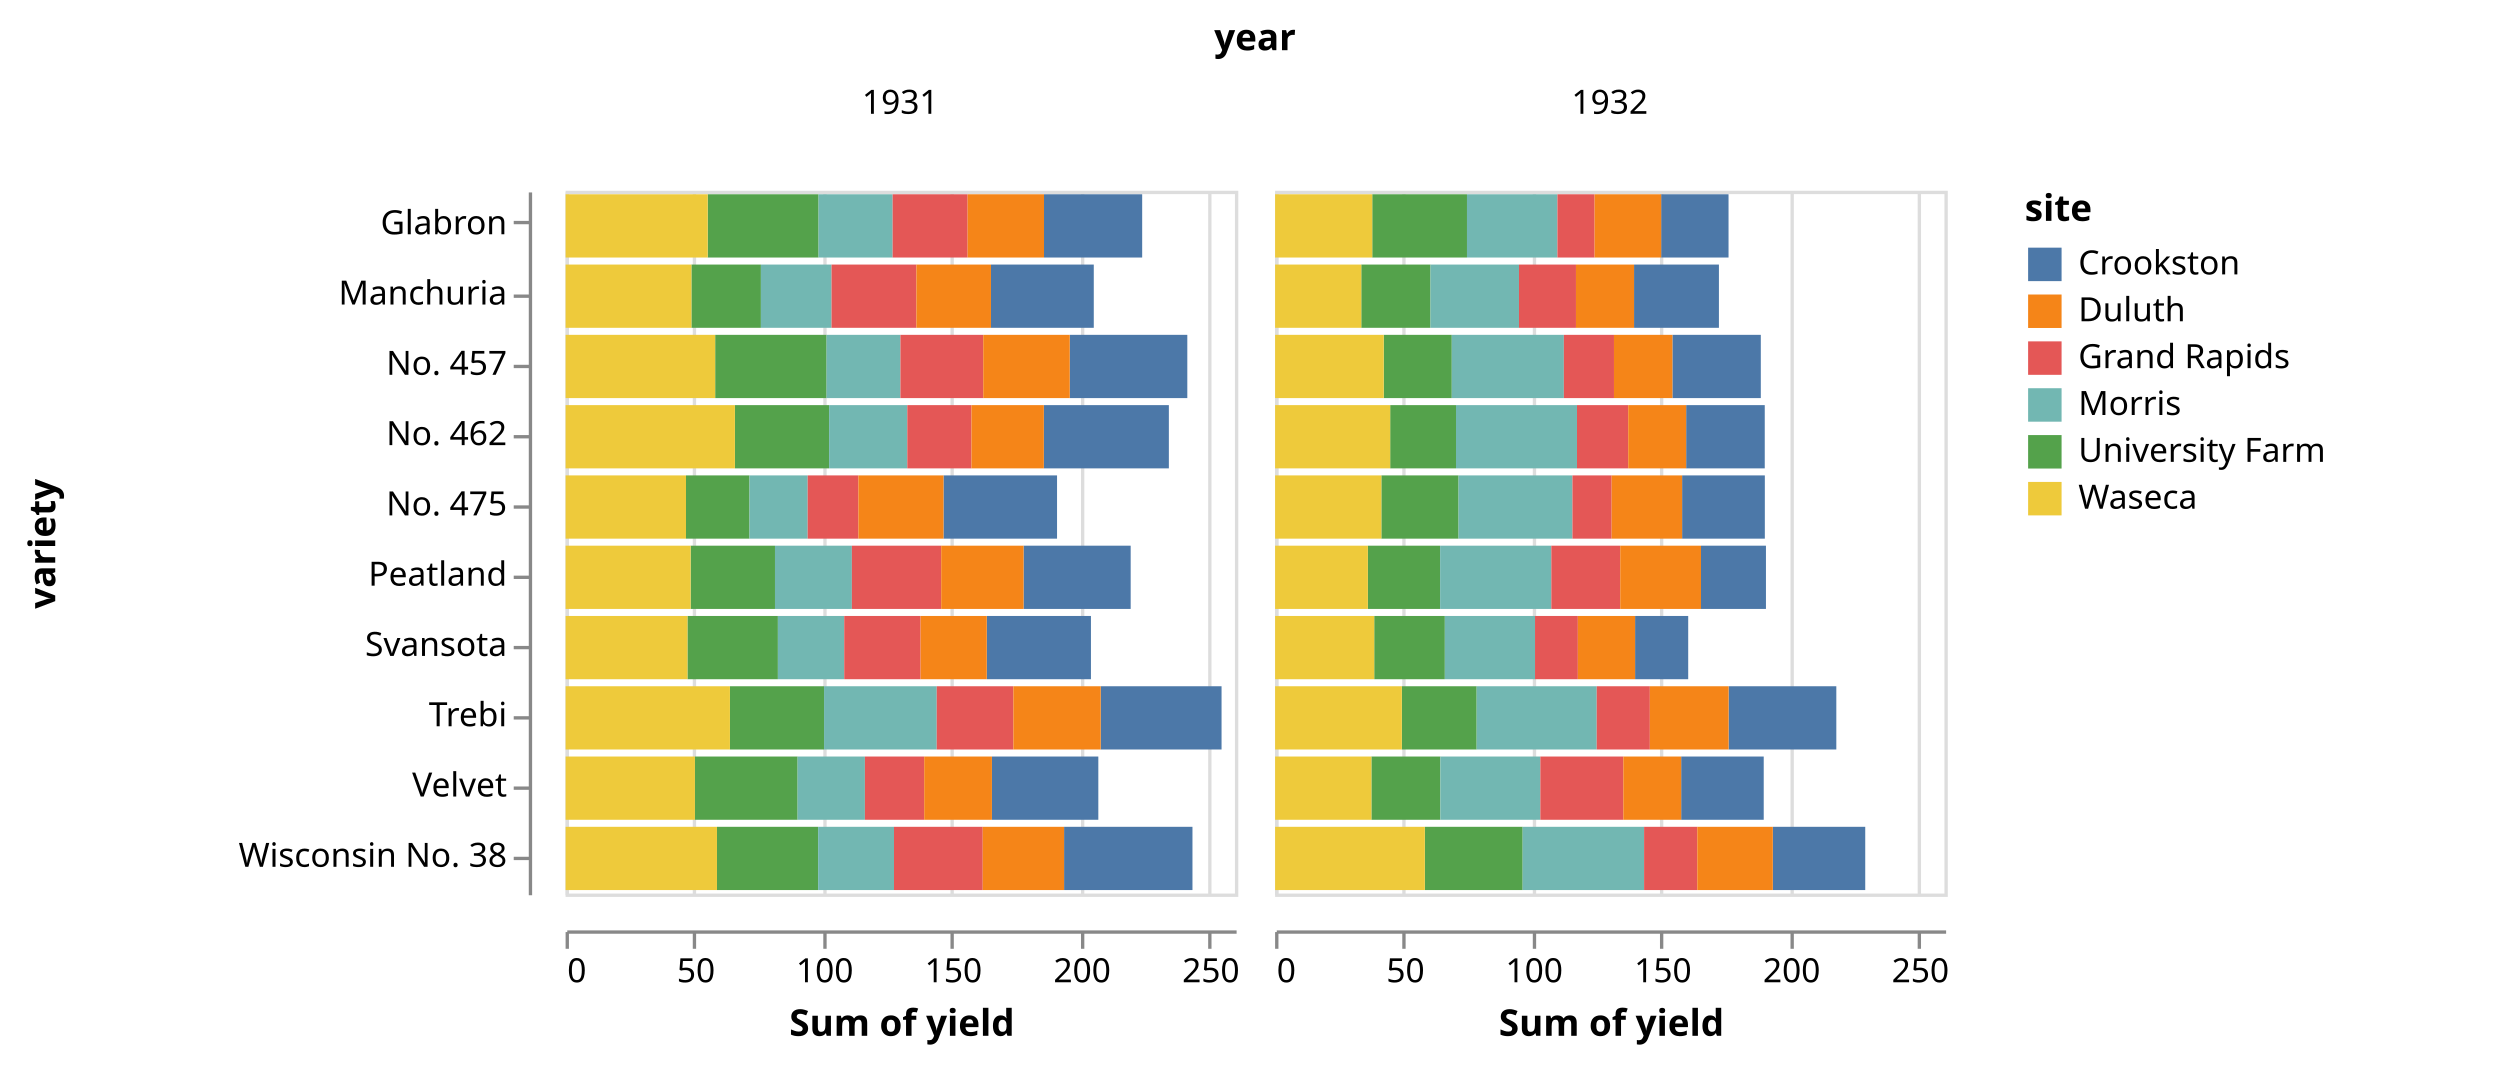
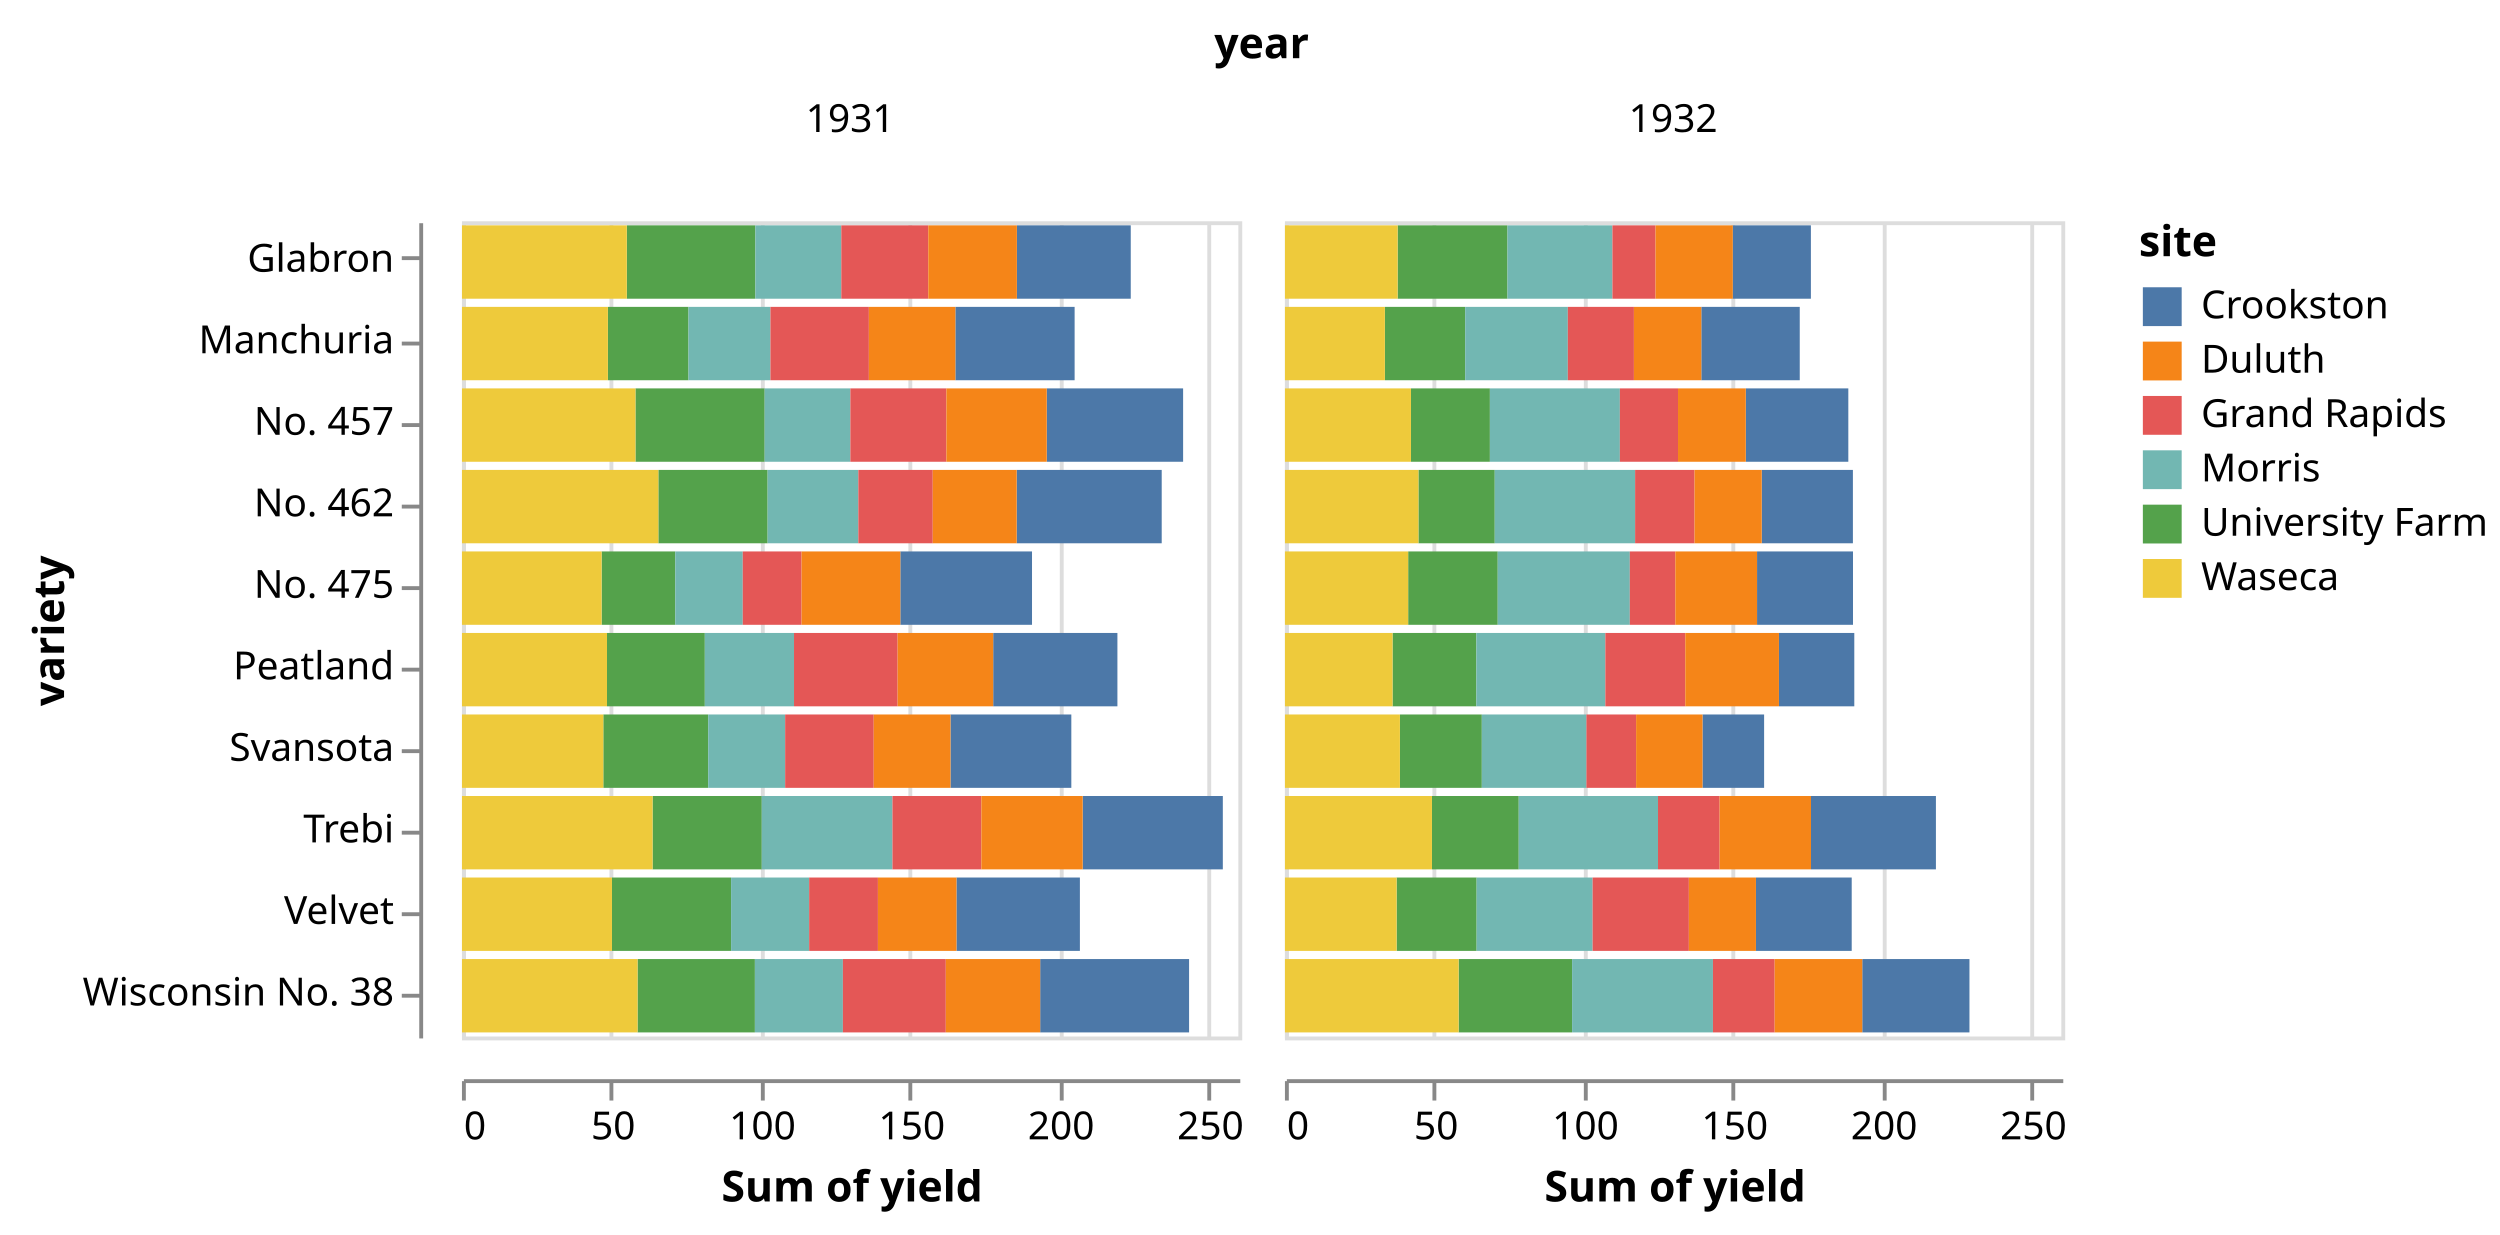
- <svg xmlns="http://www.w3.org/2000/svg" class="marks" width="747" height="318" viewBox="0 0 747 318" version="1.1">
-   <g transform="translate(169,57)">
+ <svg xmlns="http://www.w3.org/2000/svg" class="marks" width="644" height="318" viewBox="0 0 644 318" version="1.1">
+   <g transform="translate(119,57)">
    <g class="mark-group role-frame root">
      <g transform="translate(0,0)">
        <path class="background" d="M0,0h0v0h0Z" style="fill: none;" />
        <g>
          <g class="mark-group role-column-title column_title">
            <g transform="translate(206,-42)">
              <path class="background" d="M0,0h0v0h0Z" style="fill: none;" />
              <g>
                <g class="mark-text role-column-title-text">
-                   <text text-anchor="middle" transform="translate(0,0)" style="font: bold 11px sans-serif; fill: #000;">year</text>
+                   <text text-anchor="middle" transform="translate(0,0)" style="font-family: sans-serif; font-size: 11px; font-weight: bold; fill: #000;">year</text>
                </g>
              </g>
            </g>
          </g>
          <g class="mark-group role-row-header row_header">
            <g transform="translate(-11,0)">
              <path class="background" d="M0,0h0v210h0Z" style="fill: none;" />
              <g>
                <g class="mark-group role-axis">
                  <g transform="translate(0.5,0.5)">
                    <path class="background" d="M0,0h0v0h0Z" style="pointer-events: none; fill: none;" />
                    <g>
                      <g class="mark-rule role-axis-tick" style="pointer-events: none;">
                        <line transform="translate(0,9)" x2="-5" y2="0" style="fill: none; stroke: #888; stroke-width: 1; opacity: 1;" />
                        <line transform="translate(0,31)" x2="-5" y2="0" style="fill: none; stroke: #888; stroke-width: 1; opacity: 1;" />
                        <line transform="translate(0,52)" x2="-5" y2="0" style="fill: none; stroke: #888; stroke-width: 1; opacity: 1;" />
                        <line transform="translate(0,73)" x2="-5" y2="0" style="fill: none; stroke: #888; stroke-width: 1; opacity: 1;" />
                        <line transform="translate(0,94)" x2="-5" y2="0" style="fill: none; stroke: #888; stroke-width: 1; opacity: 1;" />
                        <line transform="translate(0,115)" x2="-5" y2="0" style="fill: none; stroke: #888; stroke-width: 1; opacity: 1;" />
                        <line transform="translate(0,136)" x2="-5" y2="0" style="fill: none; stroke: #888; stroke-width: 1; opacity: 1;" />
                        <line transform="translate(0,157)" x2="-5" y2="0" style="fill: none; stroke: #888; stroke-width: 1; opacity: 1;" />
                        <line transform="translate(0,178)" x2="-5" y2="0" style="fill: none; stroke: #888; stroke-width: 1; opacity: 1;" />
                        <line transform="translate(0,199)" x2="-5" y2="0" style="fill: none; stroke: #888; stroke-width: 1; opacity: 1;" />
                      </g>
                      <g class="mark-text role-axis-label" style="pointer-events: none;">
-                         <text text-anchor="end" transform="translate(-7,12.5)" style="font: 10px sans-serif; fill: #000; opacity: 1;">Glabron</text>
-                         <text text-anchor="end" transform="translate(-7,33.5)" style="font: 10px sans-serif; fill: #000; opacity: 1;">Manchuria</text>
-                         <text text-anchor="end" transform="translate(-7,54.5)" style="font: 10px sans-serif; fill: #000; opacity: 1;">No. 457</text>
-                         <text text-anchor="end" transform="translate(-7,75.5)" style="font: 10px sans-serif; fill: #000; opacity: 1;">No. 462</text>
-                         <text text-anchor="end" transform="translate(-7,96.5)" style="font: 10px sans-serif; fill: #000; opacity: 1;">No. 475</text>
-                         <text text-anchor="end" transform="translate(-7,117.5)" style="font: 10px sans-serif; fill: #000; opacity: 1;">Peatland</text>
-                         <text text-anchor="end" transform="translate(-7,138.5)" style="font: 10px sans-serif; fill: #000; opacity: 1;">Svansota</text>
-                         <text text-anchor="end" transform="translate(-7,159.5)" style="font: 10px sans-serif; fill: #000; opacity: 1;">Trebi</text>
-                         <text text-anchor="end" transform="translate(-7,180.5)" style="font: 10px sans-serif; fill: #000; opacity: 1;">Velvet</text>
-                         <text text-anchor="end" transform="translate(-7,201.5)" style="font: 10px sans-serif; fill: #000; opacity: 1;">Wisconsin No. 38</text>
+                         <text text-anchor="end" transform="translate(-7,12.5)" style="font-family: sans-serif; font-size: 10px; fill: #000; opacity: 1;">Glabron</text>
+                         <text text-anchor="end" transform="translate(-7,33.5)" style="font-family: sans-serif; font-size: 10px; fill: #000; opacity: 1;">Manchuria</text>
+                         <text text-anchor="end" transform="translate(-7,54.5)" style="font-family: sans-serif; font-size: 10px; fill: #000; opacity: 1;">No. 457</text>
+                         <text text-anchor="end" transform="translate(-7,75.5)" style="font-family: sans-serif; font-size: 10px; fill: #000; opacity: 1;">No. 462</text>
+                         <text text-anchor="end" transform="translate(-7,96.5)" style="font-family: sans-serif; font-size: 10px; fill: #000; opacity: 1;">No. 475</text>
+                         <text text-anchor="end" transform="translate(-7,117.5)" style="font-family: sans-serif; font-size: 10px; fill: #000; opacity: 1;">Peatland</text>
+                         <text text-anchor="end" transform="translate(-7,138.5)" style="font-family: sans-serif; font-size: 10px; fill: #000; opacity: 1;">Svansota</text>
+                         <text text-anchor="end" transform="translate(-7,159.5)" style="font-family: sans-serif; font-size: 10px; fill: #000; opacity: 1;">Trebi</text>
+                         <text text-anchor="end" transform="translate(-7,180.5)" style="font-family: sans-serif; font-size: 10px; fill: #000; opacity: 1;">Velvet</text>
+                         <text text-anchor="end" transform="translate(-7,201.5)" style="font-family: sans-serif; font-size: 10px; fill: #000; opacity: 1;">Wisconsin No. 38</text>
                      </g>
                      <g class="mark-rule role-axis-domain" style="pointer-events: none;">
                        <line transform="translate(0,0)" x2="0" y2="210" style="fill: none; stroke: #888; stroke-width: 1; opacity: 1;" />
                      </g>
                      <g class="mark-text role-axis-title" style="pointer-events: none;">
-                         <text text-anchor="middle" transform="translate(-140,105) rotate(-90) translate(0,-2)" style="font: bold 11px sans-serif; fill: #000; opacity: 1;">variety</text>
+                         <text text-anchor="middle" transform="translate(-90,105) rotate(-90) translate(0,-2)" style="font-family: sans-serif; font-size: 11px; font-weight: bold; fill: #000; opacity: 1;">variety</text>
                      </g>
                    </g>
                  </g>
                </g>
              </g>
            </g>
          </g>
          <g class="mark-group role-column-header column_header">
            <g transform="translate(0,-11)">
              <path class="background" d="M0,0h200v0h-200Z" style="fill: none;" />
              <g>
                <g class="mark-text role-title" style="pointer-events: none;">
-                   <text text-anchor="middle" transform="translate(100,-12)" style="font: 10px sans-serif; fill: #000; opacity: 1;">1931</text>
+                   <text text-anchor="middle" transform="translate(100,-12)" style="font-family: sans-serif; font-size: 10px; fill: #000; opacity: 1;">1931</text>
                </g>
              </g>
            </g>
            <g transform="translate(212,-11)">
              <path class="background" d="M0,0h200v0h-200Z" style="fill: none;" />
              <g>
                <g class="mark-text role-title" style="pointer-events: none;">
-                   <text text-anchor="middle" transform="translate(100,-12)" style="font: 10px sans-serif; fill: #000; opacity: 1;">1932</text>
+                   <text text-anchor="middle" transform="translate(100,-12)" style="font-family: sans-serif; font-size: 10px; fill: #000; opacity: 1;">1932</text>
                </g>
              </g>
            </g>
          </g>
          <g class="mark-group role-column-footer column_footer">
            <g transform="translate(0,221)">
              <path class="background" d="M0,0h200v0h-200Z" style="fill: none;" />
              <g>
                <g class="mark-group role-axis">
                  <g transform="translate(0.5,0.5)">
                    <path class="background" d="M0,0h0v0h0Z" style="pointer-events: none; fill: none;" />
                    <g>
                      <g class="mark-rule role-axis-tick" style="pointer-events: none;">
                        <line transform="translate(0,0)" x2="0" y2="5" style="fill: none; stroke: #888; stroke-width: 1; opacity: 1;" />
                        <line transform="translate(38,0)" x2="0" y2="5" style="fill: none; stroke: #888; stroke-width: 1; opacity: 1;" />
                        <line transform="translate(77,0)" x2="0" y2="5" style="fill: none; stroke: #888; stroke-width: 1; opacity: 1;" />
                        <line transform="translate(115,0)" x2="0" y2="5" style="fill: none; stroke: #888; stroke-width: 1; opacity: 1;" />
                        <line transform="translate(154,0)" x2="0" y2="5" style="fill: none; stroke: #888; stroke-width: 1; opacity: 1;" />
                        <line transform="translate(192,0)" x2="0" y2="5" style="fill: none; stroke: #888; stroke-width: 1; opacity: 1;" />
                      </g>
                      <g class="mark-text role-axis-label" style="pointer-events: none;">
-                         <text text-anchor="start" transform="translate(0,15)" style="font: 10px sans-serif; fill: #000; opacity: 1;">0</text>
-                         <text text-anchor="middle" transform="translate(38.46154,15)" style="font: 10px sans-serif; fill: #000; opacity: 1;">50</text>
-                         <text text-anchor="middle" transform="translate(76.92308,15)" style="font: 10px sans-serif; fill: #000; opacity: 1;">100</text>
-                         <text text-anchor="middle" transform="translate(115.3846,15)" style="font: 10px sans-serif; fill: #000; opacity: 1;">150</text>
-                         <text text-anchor="middle" transform="translate(153.8462,15)" style="font: 10px sans-serif; fill: #000; opacity: 1;">200</text>
-                         <text text-anchor="middle" transform="translate(192.3077,15)" style="font: 10px sans-serif; fill: #000; opacity: 1;">250</text>
+                         <text text-anchor="start" transform="translate(0,15)" style="font-family: sans-serif; font-size: 10px; fill: #000; opacity: 1;">0</text>
+                         <text text-anchor="middle" transform="translate(38.46154,15)" style="font-family: sans-serif; font-size: 10px; fill: #000; opacity: 1;">50</text>
+                         <text text-anchor="middle" transform="translate(76.92308,15)" style="font-family: sans-serif; font-size: 10px; fill: #000; opacity: 1;">100</text>
+                         <text text-anchor="middle" transform="translate(115.3846,15)" style="font-family: sans-serif; font-size: 10px; fill: #000; opacity: 1;">150</text>
+                         <text text-anchor="middle" transform="translate(153.8462,15)" style="font-family: sans-serif; font-size: 10px; fill: #000; opacity: 1;">200</text>
+                         <text text-anchor="middle" transform="translate(192.3077,15)" style="font-family: sans-serif; font-size: 10px; fill: #000; opacity: 1;">250</text>
                      </g>
                      <g class="mark-rule role-axis-domain" style="pointer-events: none;">
                        <line transform="translate(0,0)" x2="200" y2="0" style="fill: none; stroke: #888; stroke-width: 1; opacity: 1;" />
                      </g>
                      <g class="mark-text role-axis-title" style="pointer-events: none;">
-                         <text text-anchor="middle" transform="translate(100,31)" style="font: bold 11px sans-serif; fill: #000; opacity: 1;">Sum of yield</text>
+                         <text text-anchor="middle" transform="translate(100,31)" style="font-family: sans-serif; font-size: 11px; font-weight: bold; fill: #000; opacity: 1;">Sum of yield</text>
                      </g>
                    </g>
                  </g>
                </g>
              </g>
            </g>
            <g transform="translate(212,221)">
              <path class="background" d="M0,0h200v0h-200Z" style="fill: none;" />
              <g>
                <g class="mark-group role-axis">
                  <g transform="translate(0.5,0.5)">
                    <path class="background" d="M0,0h0v0h0Z" style="pointer-events: none; fill: none;" />
                    <g>
                      <g class="mark-rule role-axis-tick" style="pointer-events: none;">
                        <line transform="translate(0,0)" x2="0" y2="5" style="fill: none; stroke: #888; stroke-width: 1; opacity: 1;" />
                        <line transform="translate(38,0)" x2="0" y2="5" style="fill: none; stroke: #888; stroke-width: 1; opacity: 1;" />
                        <line transform="translate(77,0)" x2="0" y2="5" style="fill: none; stroke: #888; stroke-width: 1; opacity: 1;" />
                        <line transform="translate(115,0)" x2="0" y2="5" style="fill: none; stroke: #888; stroke-width: 1; opacity: 1;" />
                        <line transform="translate(154,0)" x2="0" y2="5" style="fill: none; stroke: #888; stroke-width: 1; opacity: 1;" />
                        <line transform="translate(192,0)" x2="0" y2="5" style="fill: none; stroke: #888; stroke-width: 1; opacity: 1;" />
                      </g>
                      <g class="mark-text role-axis-label" style="pointer-events: none;">
-                         <text text-anchor="start" transform="translate(0,15)" style="font: 10px sans-serif; fill: #000; opacity: 1;">0</text>
-                         <text text-anchor="middle" transform="translate(38.46154,15)" style="font: 10px sans-serif; fill: #000; opacity: 1;">50</text>
-                         <text text-anchor="middle" transform="translate(76.92308,15)" style="font: 10px sans-serif; fill: #000; opacity: 1;">100</text>
-                         <text text-anchor="middle" transform="translate(115.3846,15)" style="font: 10px sans-serif; fill: #000; opacity: 1;">150</text>
-                         <text text-anchor="middle" transform="translate(153.8462,15)" style="font: 10px sans-serif; fill: #000; opacity: 1;">200</text>
-                         <text text-anchor="middle" transform="translate(192.3077,15)" style="font: 10px sans-serif; fill: #000; opacity: 1;">250</text>
+                         <text text-anchor="start" transform="translate(0,15)" style="font-family: sans-serif; font-size: 10px; fill: #000; opacity: 1;">0</text>
+                         <text text-anchor="middle" transform="translate(38.46154,15)" style="font-family: sans-serif; font-size: 10px; fill: #000; opacity: 1;">50</text>
+                         <text text-anchor="middle" transform="translate(76.92308,15)" style="font-family: sans-serif; font-size: 10px; fill: #000; opacity: 1;">100</text>
+                         <text text-anchor="middle" transform="translate(115.3846,15)" style="font-family: sans-serif; font-size: 10px; fill: #000; opacity: 1;">150</text>
+                         <text text-anchor="middle" transform="translate(153.8462,15)" style="font-family: sans-serif; font-size: 10px; fill: #000; opacity: 1;">200</text>
+                         <text text-anchor="middle" transform="translate(192.3077,15)" style="font-family: sans-serif; font-size: 10px; fill: #000; opacity: 1;">250</text>
                      </g>
                      <g class="mark-rule role-axis-domain" style="pointer-events: none;">
                        <line transform="translate(0,0)" x2="200" y2="0" style="fill: none; stroke: #888; stroke-width: 1; opacity: 1;" />
                      </g>
                      <g class="mark-text role-axis-title" style="pointer-events: none;">
-                         <text text-anchor="middle" transform="translate(100,31)" style="font: bold 11px sans-serif; fill: #000; opacity: 1;">Sum of yield</text>
+                         <text text-anchor="middle" transform="translate(100,31)" style="font-family: sans-serif; font-size: 11px; font-weight: bold; fill: #000; opacity: 1;">Sum of yield</text>
                      </g>
                    </g>
                  </g>
                </g>
              </g>
            </g>
          </g>
          <g class="mark-group role-scope cell">
            <g transform="translate(0,0)">
              <path class="background" d="M0.5,0.5h200v210h-200Z" style="fill: none; stroke: #ddd;" />
              <g>
                <g class="mark-group role-axis">
                  <g transform="translate(0.5,210.5)">
                    <path class="background" d="M0,0h0v0h0Z" style="pointer-events: none; fill: none;" />
                    <g>
                      <g class="mark-rule role-axis-grid" style="pointer-events: none;">
                        <line transform="translate(0,0)" x2="0" y2="-210" style="fill: none; stroke: #ddd; stroke-width: 1; opacity: 1;" />
                        <line transform="translate(38,0)" x2="0" y2="-210" style="fill: none; stroke: #ddd; stroke-width: 1; opacity: 1;" />
                        <line transform="translate(77,0)" x2="0" y2="-210" style="fill: none; stroke: #ddd; stroke-width: 1; opacity: 1;" />
                        <line transform="translate(115,0)" x2="0" y2="-210" style="fill: none; stroke: #ddd; stroke-width: 1; opacity: 1;" />
                        <line transform="translate(154,0)" x2="0" y2="-210" style="fill: none; stroke: #ddd; stroke-width: 1; opacity: 1;" />
                        <line transform="translate(192,0)" x2="0" y2="-210" style="fill: none; stroke: #ddd; stroke-width: 1; opacity: 1;" />
                      </g>
                    </g>
                  </g>
                </g>
                <g class="mark-rect role-mark child_marks">
                  <path d="M37.59,22.05h20.769v18.9h-20.769Z" style="fill: #54a24b;" />
                  <path d="M0,22.05h37.59v18.9h-37.59Z" style="fill: #eeca3b;" />
                  <path d="M58.359,22.05h21.103v18.9h-21.103Z" style="fill: #72b7b2;" />
                  <path d="M127.103,22.05h30.718v18.9h-30.718Z" style="fill: #4c78a8;" />
                  <path d="M79.462,22.05h25.359v18.9h-25.359Z" style="fill: #e45756;" />
                  <path d="M104.821,22.05h22.282v18.9h-22.282Z" style="fill: #f58518;" />
                  <path d="M42.462,1.05h33.128v18.9h-33.128Z" style="fill: #54a24b;" />
                  <path d="M0,1.05h42.462v18.9h-42.462Z" style="fill: #eeca3b;" />
                  <path d="M75.59,1.05h22.128v18.9h-22.128Z" style="fill: #72b7b2;" />
                  <path d="M142.949,1.05h29.333v18.9h-29.333Z" style="fill: #4c78a8;" />
                  <path d="M97.718,1.05h22.41v18.9h-22.41Z" style="fill: #e45756;" />
                  <path d="M120.128,1.05h22.821v18.9h-22.821Z" style="fill: #f58518;" />
                  <path d="M36.41,127.05h27.026v18.9h-27.026Z" style="fill: #54a24b;" />
                  <path d="M0,127.05h36.41v18.9h-36.41Z" style="fill: #eeca3b;" />
                  <path d="M63.436,127.05h19.821v18.9h-19.821Z" style="fill: #72b7b2;" />
                  <path d="M125.846,127.05h31.128v18.9h-31.128Z" style="fill: #4c78a8;" />
                  <path d="M83.256,127.05h22.821v18.9h-22.821Z" style="fill: #e45756;" />
                  <path d="M106.077,127.05h19.769v18.9h-19.769Z" style="fill: #f58518;" />
                  <path d="M38.641,169.05h30.692v18.9h-30.692Z" style="fill: #54a24b;" />
                  <path d="M0,169.05h38.641v18.9h-38.641Z" style="fill: #eeca3b;" />
                  <path d="M69.333,169.05h20.103v18.9h-20.103Z" style="fill: #72b7b2;" />
                  <path d="M127.385,169.05h31.795v18.9h-31.795Z" style="fill: #4c78a8;" />
                  <path d="M89.436,169.05h17.718v18.9h-17.718Z" style="fill: #e45756;" />
                  <path d="M107.154,169.05h20.231v18.9h-20.231Z" style="fill: #f58518;" />
                  <path d="M49.103,148.05h28.128v18.9h-28.128Z" style="fill: #54a24b;" />
                  <path d="M0,148.05h49.103v18.9h-49.103Z" style="fill: #eeca3b;" />
                  <path d="M77.231,148.05h33.667v18.9h-33.667Z" style="fill: #72b7b2;" />
                  <path d="M159.897,148.05h36.103v18.9h-36.103Z" style="fill: #4c78a8;" />
                  <path d="M110.897,148.05h22.897v18.9h-22.897Z" style="fill: #e45756;" />
                  <path d="M133.795,148.05h26.103v18.9h-26.103Z" style="fill: #f58518;" />
                  <path d="M44.692,43.05h33.282v18.9h-33.282Z" style="fill: #54a24b;" />
                  <path d="M0,43.05h44.692v18.9h-44.692Z" style="fill: #eeca3b;" />
                  <path d="M77.974,43.05h22.077v18.9h-22.077Z" style="fill: #72b7b2;" />
                  <path d="M150.641,43.05h35.128v18.9h-35.128Z" style="fill: #4c78a8;" />
                  <path d="M100.051,43.05h24.744v18.9h-24.744Z" style="fill: #e45756;" />
                  <path d="M124.795,43.05h25.846v18.9h-25.846Z" style="fill: #f58518;" />
                  <path d="M50.59,64.05h28.154v18.9h-28.154Z" style="fill: #54a24b;" />
                  <path d="M0,64.05h50.59v18.9h-50.59Z" style="fill: #eeca3b;" />
                  <path d="M78.744,64.05h23.359v18.9h-23.359Z" style="fill: #72b7b2;" />
                  <path d="M142.897,64.05h37.359v18.9h-37.359Z" style="fill: #4c78a8;" />
                  <path d="M102.103,64.05h19.179v18.9h-19.179Z" style="fill: #e45756;" />
                  <path d="M121.282,64.05h21.615v18.9h-21.615Z" style="fill: #f58518;" />
                  <path d="M37.359,106.05h25.205v18.9h-25.205Z" style="fill: #54a24b;" />
                  <path d="M0,106.05h37.359v18.9h-37.359Z" style="fill: #eeca3b;" />
                  <path d="M62.564,106.05h22.974v18.9h-22.974Z" style="fill: #72b7b2;" />
                  <path d="M136.846,106.05h32v18.9h-32Z" style="fill: #4c78a8;" />
                  <path d="M85.538,106.05h26.692v18.9h-26.692Z" style="fill: #e45756;" />
                  <path d="M112.231,106.05h24.615v18.9h-24.615Z" style="fill: #f58518;" />
                  <path d="M35.974,85.05h18.974v18.9h-18.974Z" style="fill: #54a24b;" />
                  <path d="M0,85.05h35.974v18.9h-35.974Z" style="fill: #eeca3b;" />
                  <path d="M54.949,85.05h17.385v18.9h-17.385Z" style="fill: #72b7b2;" />
                  <path d="M112.923,85.05h33.923v18.9h-33.923Z" style="fill: #4c78a8;" />
                  <path d="M72.333,85.05h15.154v18.9h-15.154Z" style="fill: #e45756;" />
                  <path d="M87.487,85.05h25.436v18.9h-25.436Z" style="fill: #f58518;" />
                  <path d="M45.231,190.05h30.231v18.9h-30.231Z" style="fill: #54a24b;" />
                  <path d="M0,190.05h45.231v18.9h-45.231Z" style="fill: #eeca3b;" />
                  <path d="M75.462,190.05h22.667v18.9h-22.667Z" style="fill: #72b7b2;" />
                  <path d="M148.949,190.05h38.359v18.9h-38.359Z" style="fill: #4c78a8;" />
                  <path d="M98.128,190.05h26.513v18.9h-26.513Z" style="fill: #e45756;" />
                  <path d="M124.641,190.05h24.308v18.9h-24.308Z" style="fill: #f58518;" />
                </g>
              </g>
            </g>
            <g transform="translate(212,0)">
              <path class="background" d="M0.5,0.5h200v210h-200Z" style="fill: none; stroke: #ddd;" />
              <g>
                <g class="mark-group role-axis">
                  <g transform="translate(0.5,210.5)">
                    <path class="background" d="M0,0h0v0h0Z" style="pointer-events: none; fill: none;" />
                    <g>
                      <g class="mark-rule role-axis-grid" style="pointer-events: none;">
                        <line transform="translate(0,0)" x2="0" y2="-210" style="fill: none; stroke: #ddd; stroke-width: 1; opacity: 1;" />
                        <line transform="translate(38,0)" x2="0" y2="-210" style="fill: none; stroke: #ddd; stroke-width: 1; opacity: 1;" />
                        <line transform="translate(77,0)" x2="0" y2="-210" style="fill: none; stroke: #ddd; stroke-width: 1; opacity: 1;" />
                        <line transform="translate(115,0)" x2="0" y2="-210" style="fill: none; stroke: #ddd; stroke-width: 1; opacity: 1;" />
                        <line transform="translate(154,0)" x2="0" y2="-210" style="fill: none; stroke: #ddd; stroke-width: 1; opacity: 1;" />
                        <line transform="translate(192,0)" x2="0" y2="-210" style="fill: none; stroke: #ddd; stroke-width: 1; opacity: 1;" />
                      </g>
                    </g>
                  </g>
                </g>
                <g class="mark-rect role-mark child_marks">
                  <path d="M25.744,22.05h20.692v18.9h-20.692Z" style="fill: #54a24b;" />
                  <path d="M0,22.05h25.744v18.9h-25.744Z" style="fill: #eeca3b;" />
                  <path d="M46.436,22.05h26.436v18.9h-26.436Z" style="fill: #72b7b2;" />
                  <path d="M107.256,22.05h25.359v18.9h-25.359Z" style="fill: #4c78a8;" />
                  <path d="M72.872,22.05h17.026v18.9h-17.026Z" style="fill: #e45756;" />
                  <path d="M89.897,22.05h17.359v18.9h-17.359Z" style="fill: #f58518;" />
                  <path d="M29.026,1.05h28.308v18.9h-28.308Z" style="fill: #54a24b;" />
                  <path d="M0,1.05h29.026v18.9h-29.026Z" style="fill: #eeca3b;" />
                  <path d="M57.333,1.05h27.026v18.9h-27.026Z" style="fill: #72b7b2;" />
                  <path d="M115.359,1.05h20.128v18.9h-20.128Z" style="fill: #4c78a8;" />
                  <path d="M84.359,1.05h11.103v18.9h-11.103Z" style="fill: #e45756;" />
                  <path d="M95.462,1.05h19.897v18.9h-19.897Z" style="fill: #f58518;" />
                  <path d="M29.615,127.05h21.103v18.9h-21.103Z" style="fill: #54a24b;" />
                  <path d="M0,127.05h29.615v18.9h-29.615Z" style="fill: #eeca3b;" />
                  <path d="M50.718,127.05h26.949v18.9h-26.949Z" style="fill: #72b7b2;" />
                  <path d="M107.564,127.05h15.872v18.9h-15.872Z" style="fill: #4c78a8;" />
                  <path d="M77.667,127.05h12.795v18.9h-12.795Z" style="fill: #e45756;" />
                  <path d="M90.462,127.05h17.103v18.9h-17.103Z" style="fill: #f58518;" />
                  <path d="M28.769,169.05h20.615v18.9h-20.615Z" style="fill: #54a24b;" />
                  <path d="M0,169.05h28.769v18.9h-28.769Z" style="fill: #eeca3b;" />
                  <path d="M49.385,169.05h29.872v18.9h-29.872Z" style="fill: #72b7b2;" />
                  <path d="M121.333,169.05h24.667v18.9h-24.667Z" style="fill: #4c78a8;" />
                  <path d="M79.256,169.05h24.795v18.9h-24.795Z" style="fill: #e45756;" />
                  <path d="M104.051,169.05h17.282v18.9h-17.282Z" style="fill: #f58518;" />
                  <path d="M37.872,148.05h22.359v18.9h-22.359Z" style="fill: #54a24b;" />
                  <path d="M0,148.05h37.872v18.9h-37.872Z" style="fill: #eeca3b;" />
                  <path d="M60.231,148.05h35.872v18.9h-35.872Z" style="fill: #72b7b2;" />
                  <path d="M135.513,148.05h32.179v18.9h-32.179Z" style="fill: #4c78a8;" />
                  <path d="M96.103,148.05h15.872v18.9h-15.872Z" style="fill: #e45756;" />
                  <path d="M111.974,148.05h23.538v18.9h-23.538Z" style="fill: #f58518;" />
                  <path d="M32.462,43.05h20.333v18.9h-20.333Z" style="fill: #54a24b;" />
                  <path d="M0,43.05h32.462v18.9h-32.462Z" style="fill: #eeca3b;" />
                  <path d="M52.795,43.05h33.487v18.9h-33.487Z" style="fill: #72b7b2;" />
                  <path d="M118.718,43.05h26.41v18.9h-26.41Z" style="fill: #4c78a8;" />
                  <path d="M86.282,43.05h14.974v18.9h-14.974Z" style="fill: #e45756;" />
                  <path d="M101.256,43.05h17.462v18.9h-17.462Z" style="fill: #f58518;" />
                  <path d="M34.385,64.05h19.667v18.9h-19.667Z" style="fill: #54a24b;" />
                  <path d="M0,64.05h34.385v18.9h-34.385Z" style="fill: #eeca3b;" />
                  <path d="M54.051,64.05h36.154v18.9h-36.154Z" style="fill: #72b7b2;" />
                  <path d="M122.821,64.05h23.487v18.9h-23.487Z" style="fill: #4c78a8;" />
                  <path d="M90.205,64.05h15.308v18.9h-15.308Z" style="fill: #e45756;" />
                  <path d="M105.513,64.05h17.308v18.9h-17.308Z" style="fill: #f58518;" />
                  <path d="M27.718,106.05h21.59v18.9h-21.59Z" style="fill: #54a24b;" />
                  <path d="M0,106.05h27.718v18.9h-27.718Z" style="fill: #eeca3b;" />
                  <path d="M49.308,106.05h33.231v18.9h-33.231Z" style="fill: #72b7b2;" />
                  <path d="M127.256,106.05h19.41v18.9h-19.41Z" style="fill: #4c78a8;" />
                  <path d="M82.538,106.05h20.59v18.9h-20.59Z" style="fill: #e45756;" />
                  <path d="M103.128,106.05h24.128v18.9h-24.128Z" style="fill: #f58518;" />
                  <path d="M31.744,85.05h23.077v18.9h-23.077Z" style="fill: #54a24b;" />
                  <path d="M0,85.05h31.744v18.9h-31.744Z" style="fill: #eeca3b;" />
                  <path d="M54.821,85.05h34.026v18.9h-34.026Z" style="fill: #72b7b2;" />
                  <path d="M121.615,85.05h24.718v18.9h-24.718Z" style="fill: #4c78a8;" />
                  <path d="M88.846,85.05h11.718v18.9h-11.718Z" style="fill: #e45756;" />
                  <path d="M100.564,85.05h21.051v18.9h-21.051Z" style="fill: #f58518;" />
                  <path d="M44.744,190.05h29.231v18.9h-29.231Z" style="fill: #54a24b;" />
                  <path d="M0,190.05h44.744v18.9h-44.744Z" style="fill: #eeca3b;" />
                  <path d="M73.974,190.05h36.282v18.9h-36.282Z" style="fill: #72b7b2;" />
                  <path d="M148.718,190.05h27.615v18.9h-27.615Z" style="fill: #4c78a8;" />
                  <path d="M110.256,190.05h15.897v18.9h-15.897Z" style="fill: #e45756;" />
                  <path d="M126.154,190.05h22.564v18.9h-22.564Z" style="fill: #f58518;" />
                </g>
              </g>
            </g>
          </g>
          <g class="mark-group role-legend">
-             <g transform="translate(436,0)">
-               <path class="background" d="M0,0h137v98h-137Z" style="pointer-events: none; fill: none;" />
+             <g transform="translate(432,0)">
+               <path class="background" d="M0,0h88v98h-88Z" style="pointer-events: none; fill: none;" />
              <g>
                <g class="mark-group role-legend-entry">
                  <g transform="translate(0,16)">
                    <path class="background" d="M0,0h0v0h0Z" style="pointer-events: none; fill: none;" />
                    <g>
                      <g class="mark-group role-scope">
                        <g transform="translate(0,0)">
-                           <path class="background" d="M0,0h137v12h-137Z" style="pointer-events: none; fill: none; opacity: 1;" />
+                           <path class="background" d="M0,0h88v12h-88Z" style="pointer-events: none; fill: none; opacity: 1;" />
                          <g>
                            <g class="mark-symbol role-legend-symbol" style="pointer-events: none;">
                              <path transform="translate(6,6)" d="M-5,-5h10v10h-10Z" style="fill: #4c78a8; stroke-width: 1.5; opacity: 1;" />
                            </g>
                            <g class="mark-text role-legend-label" style="pointer-events: none;">
-                               <text text-anchor="start" transform="translate(16,9)" style="font: 10px sans-serif; fill: #000; opacity: 1;">Crookston</text>
+                               <text text-anchor="start" transform="translate(16,9)" style="font-family: sans-serif; font-size: 10px; fill: #000; opacity: 1;">Crookston</text>
                            </g>
                          </g>
                        </g>
                        <g transform="translate(0,14)">
-                           <path class="background" d="M0,0h137v12h-137Z" style="pointer-events: none; fill: none; opacity: 1;" />
+                           <path class="background" d="M0,0h88v12h-88Z" style="pointer-events: none; fill: none; opacity: 1;" />
                          <g>
                            <g class="mark-symbol role-legend-symbol" style="pointer-events: none;">
                              <path transform="translate(6,6)" d="M-5,-5h10v10h-10Z" style="fill: #f58518; stroke-width: 1.5; opacity: 1;" />
                            </g>
                            <g class="mark-text role-legend-label" style="pointer-events: none;">
-                               <text text-anchor="start" transform="translate(16,9)" style="font: 10px sans-serif; fill: #000; opacity: 1;">Duluth</text>
+                               <text text-anchor="start" transform="translate(16,9)" style="font-family: sans-serif; font-size: 10px; fill: #000; opacity: 1;">Duluth</text>
                            </g>
                          </g>
                        </g>
                        <g transform="translate(0,28)">
-                           <path class="background" d="M0,0h137v12h-137Z" style="pointer-events: none; fill: none; opacity: 1;" />
+                           <path class="background" d="M0,0h88v12h-88Z" style="pointer-events: none; fill: none; opacity: 1;" />
                          <g>
                            <g class="mark-symbol role-legend-symbol" style="pointer-events: none;">
                              <path transform="translate(6,6)" d="M-5,-5h10v10h-10Z" style="fill: #e45756; stroke-width: 1.5; opacity: 1;" />
                            </g>
                            <g class="mark-text role-legend-label" style="pointer-events: none;">
-                               <text text-anchor="start" transform="translate(16,9)" style="font: 10px sans-serif; fill: #000; opacity: 1;">Grand Rapids</text>
+                               <text text-anchor="start" transform="translate(16,9)" style="font-family: sans-serif; font-size: 10px; fill: #000; opacity: 1;">Grand Rapids</text>
                            </g>
                          </g>
                        </g>
                        <g transform="translate(0,42)">
-                           <path class="background" d="M0,0h137v12h-137Z" style="pointer-events: none; fill: none; opacity: 1;" />
+                           <path class="background" d="M0,0h88v12h-88Z" style="pointer-events: none; fill: none; opacity: 1;" />
                          <g>
                            <g class="mark-symbol role-legend-symbol" style="pointer-events: none;">
                              <path transform="translate(6,6)" d="M-5,-5h10v10h-10Z" style="fill: #72b7b2; stroke-width: 1.5; opacity: 1;" />
                            </g>
                            <g class="mark-text role-legend-label" style="pointer-events: none;">
-                               <text text-anchor="start" transform="translate(16,9)" style="font: 10px sans-serif; fill: #000; opacity: 1;">Morris</text>
+                               <text text-anchor="start" transform="translate(16,9)" style="font-family: sans-serif; font-size: 10px; fill: #000; opacity: 1;">Morris</text>
                            </g>
                          </g>
                        </g>
                        <g transform="translate(0,56)">
-                           <path class="background" d="M0,0h137v12h-137Z" style="pointer-events: none; fill: none; opacity: 1;" />
+                           <path class="background" d="M0,0h88v12h-88Z" style="pointer-events: none; fill: none; opacity: 1;" />
                          <g>
                            <g class="mark-symbol role-legend-symbol" style="pointer-events: none;">
                              <path transform="translate(6,6)" d="M-5,-5h10v10h-10Z" style="fill: #54a24b; stroke-width: 1.5; opacity: 1;" />
                            </g>
                            <g class="mark-text role-legend-label" style="pointer-events: none;">
-                               <text text-anchor="start" transform="translate(16,9)" style="font: 10px sans-serif; fill: #000; opacity: 1;">University Farm</text>
+                               <text text-anchor="start" transform="translate(16,9)" style="font-family: sans-serif; font-size: 10px; fill: #000; opacity: 1;">University Farm</text>
                            </g>
                          </g>
                        </g>
                        <g transform="translate(0,70)">
-                           <path class="background" d="M0,0h137v12h-137Z" style="pointer-events: none; fill: none; opacity: 1;" />
+                           <path class="background" d="M0,0h88v12h-88Z" style="pointer-events: none; fill: none; opacity: 1;" />
                          <g>
                            <g class="mark-symbol role-legend-symbol" style="pointer-events: none;">
                              <path transform="translate(6,6)" d="M-5,-5h10v10h-10Z" style="fill: #eeca3b; stroke-width: 1.5; opacity: 1;" />
                            </g>
                            <g class="mark-text role-legend-label" style="pointer-events: none;">
-                               <text text-anchor="start" transform="translate(16,9)" style="font: 10px sans-serif; fill: #000; opacity: 1;">Waseca</text>
+                               <text text-anchor="start" transform="translate(16,9)" style="font-family: sans-serif; font-size: 10px; fill: #000; opacity: 1;">Waseca</text>
                            </g>
                          </g>
                        </g>
                      </g>
                    </g>
                  </g>
                </g>
                <g class="mark-text role-legend-title" style="pointer-events: none;">
-                   <text text-anchor="start" transform="translate(0,9)" style="font: bold 11px sans-serif; fill: #000; opacity: 1;">site</text>
+                   <text text-anchor="start" transform="translate(0,9)" style="font-family: sans-serif; font-size: 11px; font-weight: bold; fill: #000; opacity: 1;">site</text>
                </g>
              </g>
            </g>
          </g>
        </g>
      </g>
    </g>
  </g>
</svg>
